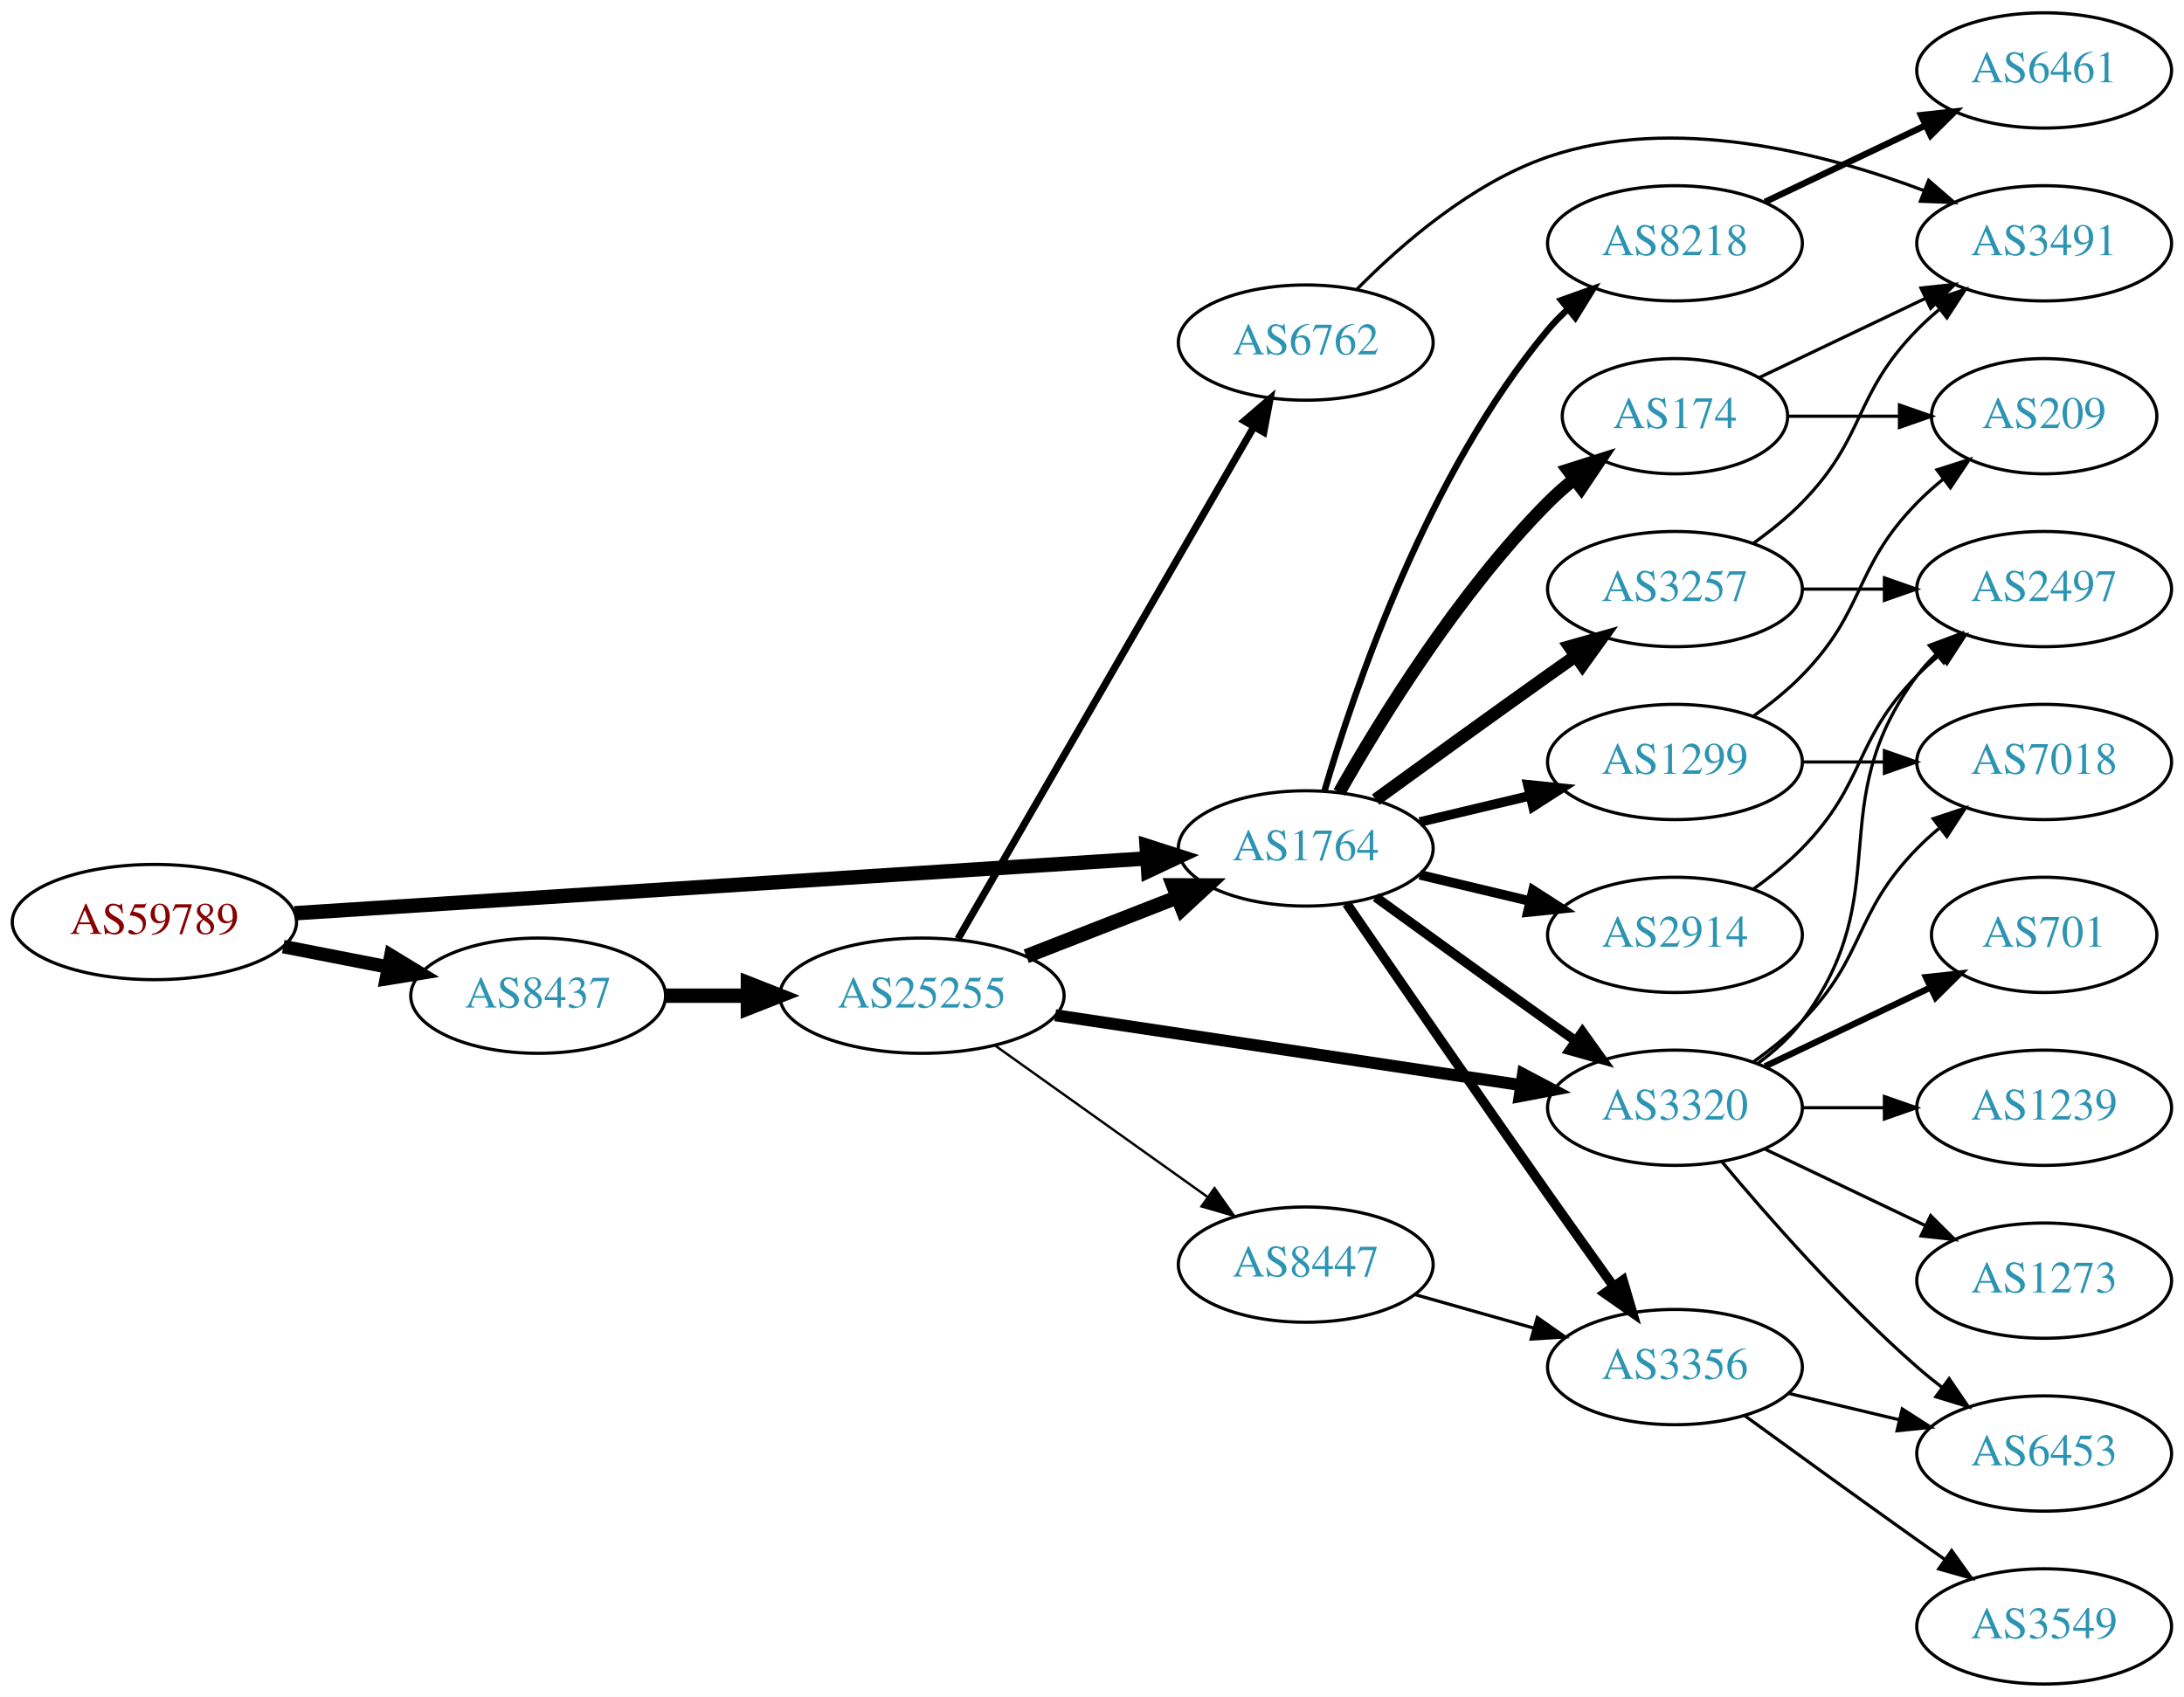
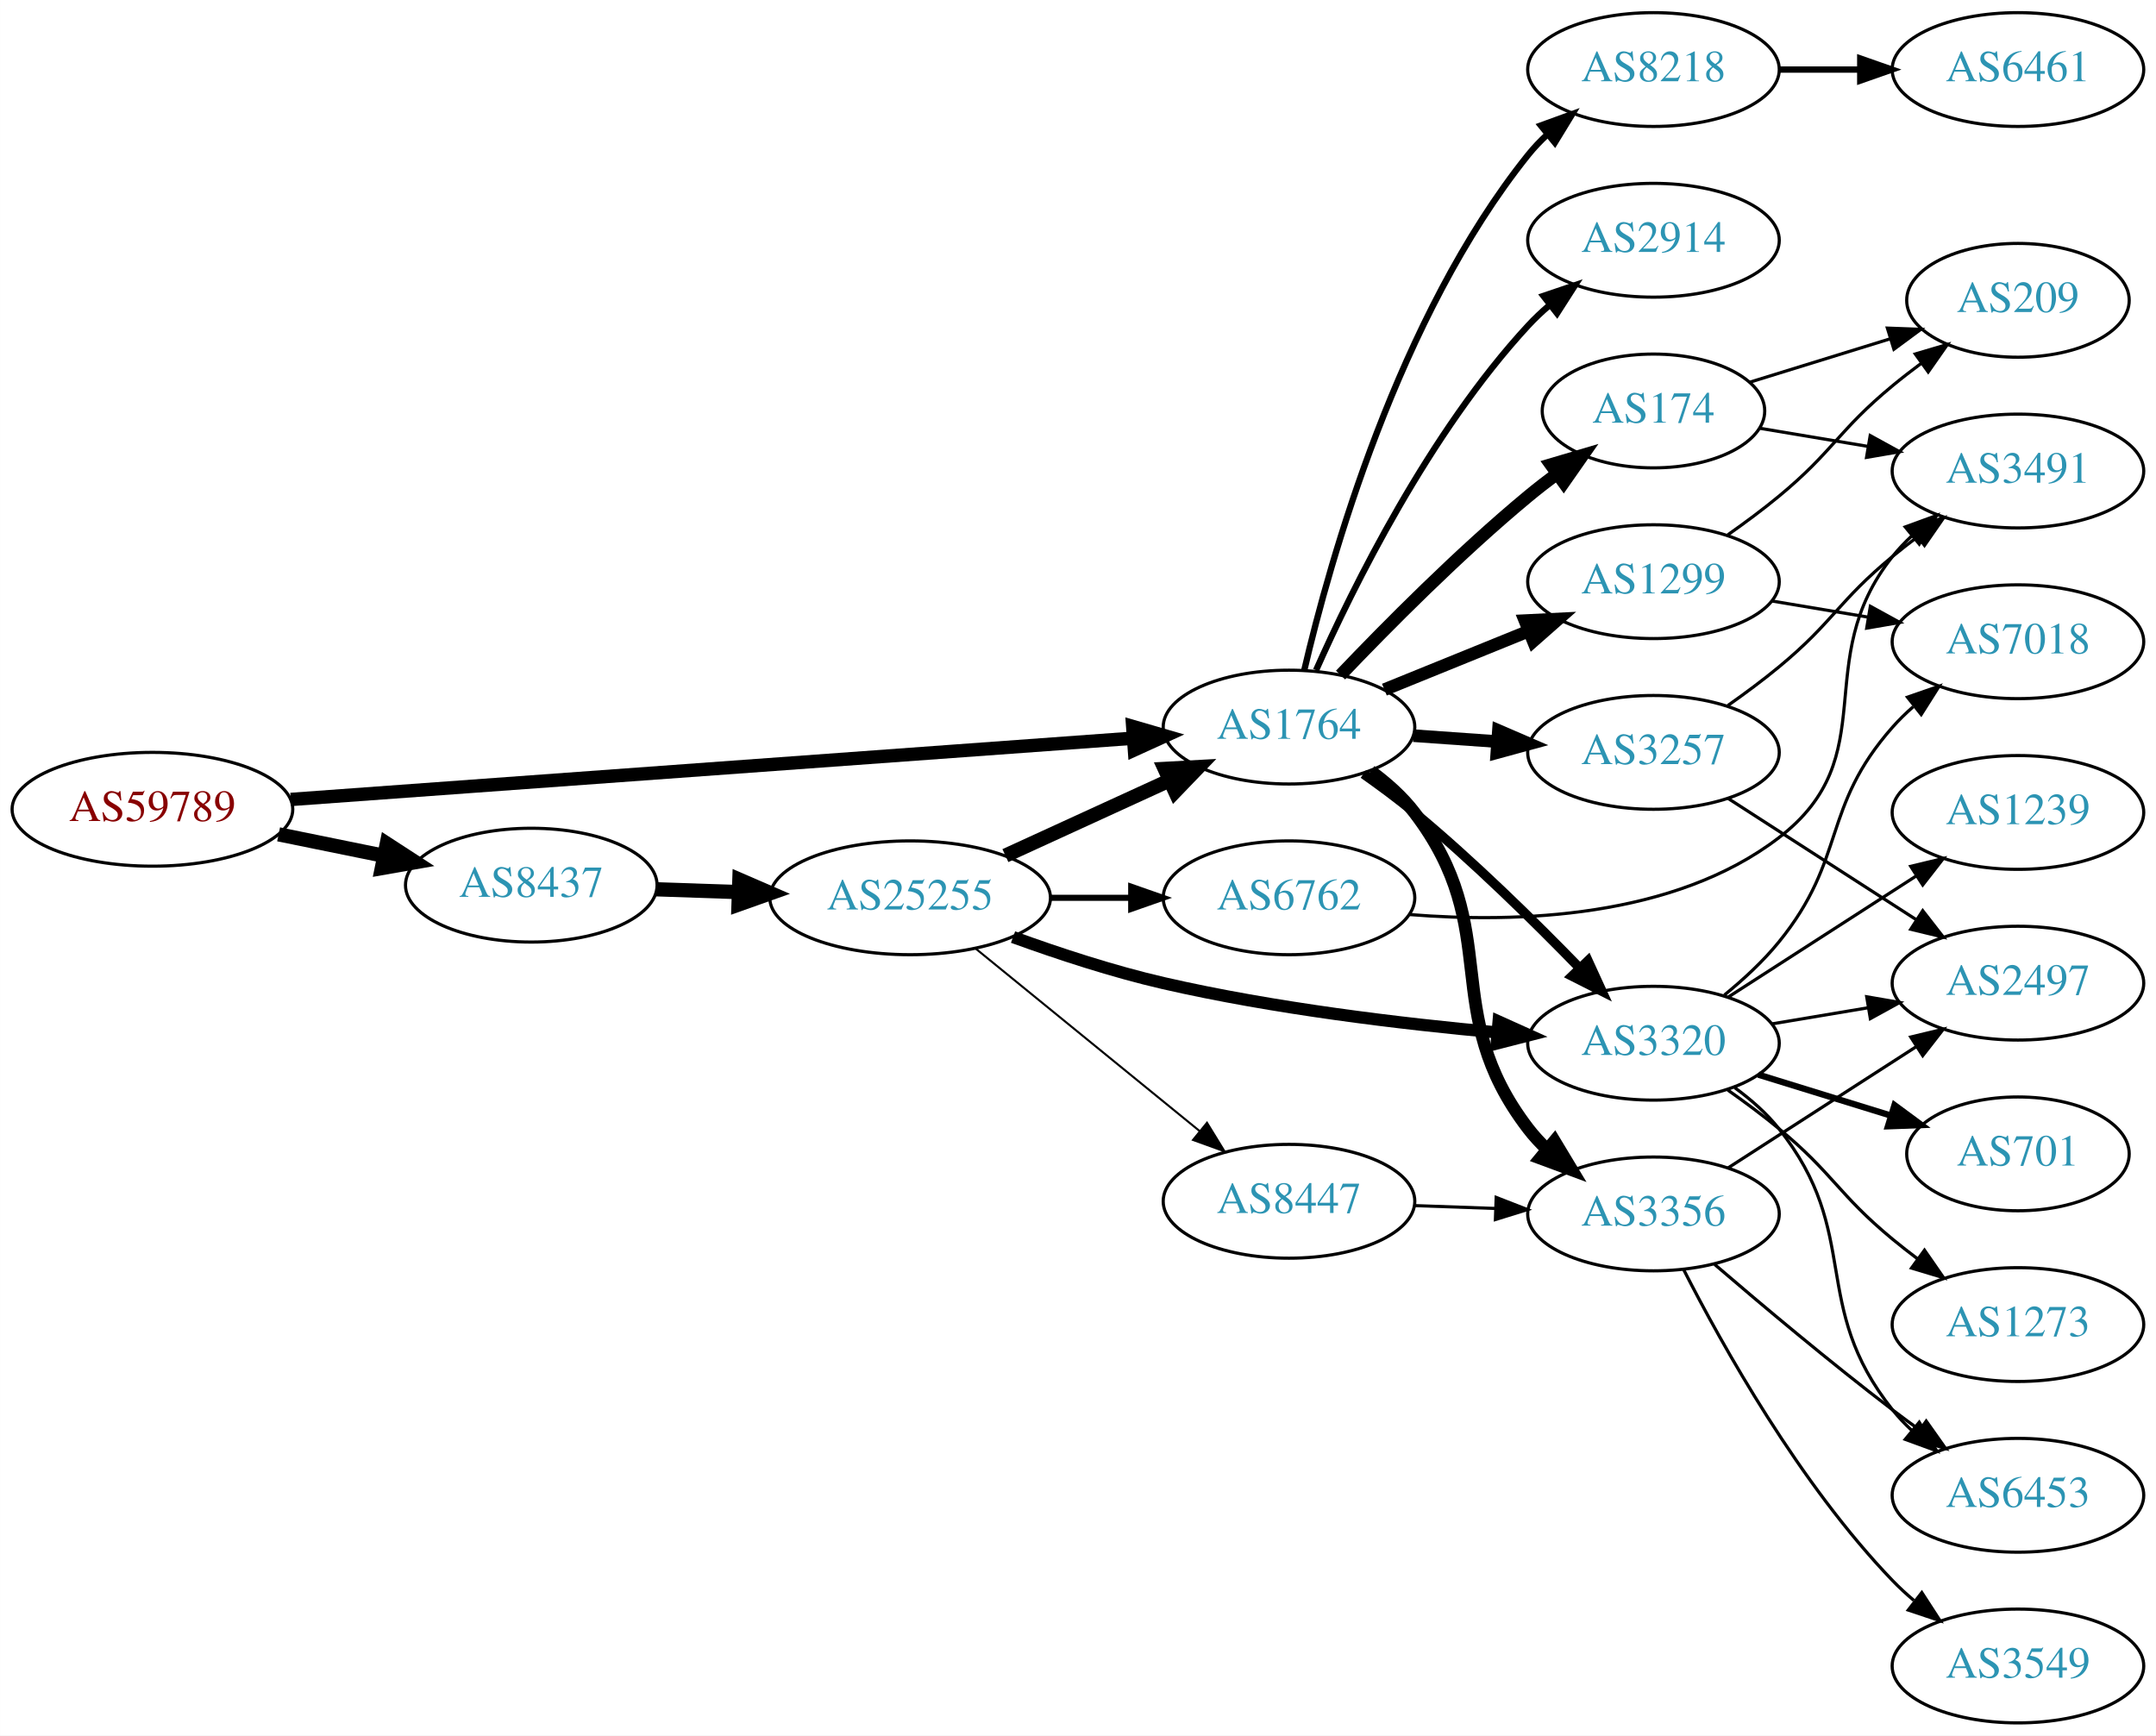
- <svg xmlns="http://www.w3.org/2000/svg" xmlns:xlink="http://www.w3.org/1999/xlink" width="682pt" height="530pt" viewBox="0.00 0.00 681.96 530.00">
-   <g id="graph0" class="graph" transform="scale(1 1) rotate(0) translate(4 526)">
-     <polygon fill="white" stroke="none" points="-4,4 -4,-526 677.956,-526 677.956,4 -4,4" />
+ <svg xmlns="http://www.w3.org/2000/svg" xmlns:xlink="http://www.w3.org/1999/xlink" width="682pt" height="549pt" viewBox="0.00 0.00 681.96 549.00">
+   <g id="graph0" class="graph" transform="scale(1 1) rotate(0) translate(4 545)">
+     <polygon fill="white" stroke="none" points="-4,4 -4,-545 677.956,-545 677.956,4 -4,4" />
    <g id="node1" class="node">
      <g id="a_node1">
        <a xlink:href="/asn/59789" xlink:title="AS59789 ~ atcismogmbh [AT]">
-           <ellipse fill="#ffffff" stroke="black" cx="44.196" cy="-238" rx="44.393" ry="18" />
-           <text text-anchor="middle" x="44.196" y="-234.3" font-family="Times,serif" font-size="14.00" fill="#880000">AS59789</text>
+           <ellipse fill="#ffffff" stroke="black" cx="44.196" cy="-289" rx="44.393" ry="18" />
+           <text text-anchor="middle" x="44.196" y="-285.3" font-family="Times,serif" font-size="14.00" fill="#880000">AS59789</text>
        </a>
      </g>
    </g>
    <g id="node2" class="node">
      <g id="a_node2">
        <a xlink:href="/asn/1764" xlink:title="AS1764 ~ NEXTLAYER-AS [AT]">
-           <ellipse fill="#ffffff" stroke="black" cx="403.724" cy="-261" rx="39.794" ry="18" />
-           <text text-anchor="middle" x="403.724" y="-257.3" font-family="Times,serif" font-size="14.00" fill="#2c94b3">AS1764</text>
+           <ellipse fill="#ffffff" stroke="black" cx="403.724" cy="-315" rx="39.794" ry="18" />
+           <text text-anchor="middle" x="403.724" y="-311.3" font-family="Times,serif" font-size="14.00" fill="#2c94b3">AS1764</text>
        </a>
      </g>
    </g>
    <g id="edge1" class="edge">
-       <path fill="none" stroke="black" stroke-width="4.5" d="M87.967,-240.751C154.785,-245.05 283.55,-253.333 353.904,-257.859" />
-       <polygon fill="black" stroke="black" stroke-width="4.5" points="354.029,-261.813 364.261,-258.526 354.535,-253.954 354.029,-261.813" />
+       <path fill="none" stroke="black" stroke-width="4.235" d="M87.967,-292.11C154.873,-296.976 283.889,-306.358 354.182,-311.47" />
+       <polygon fill="black" stroke="black" stroke-width="4.235" points="354.285,-315.193 364.527,-312.222 354.822,-307.801 354.285,-315.193" />
    </g>
    <g id="node3" class="node">
      <g id="a_node3">
        <a xlink:href="/asn/8437" xlink:title="AS8437 ~ Hutchison Drei Austria GmbH [AT]">
-           <ellipse fill="#ffffff" stroke="black" cx="164.039" cy="-215" rx="39.794" ry="18" />
-           <text text-anchor="middle" x="164.039" y="-211.3" font-family="Times,serif" font-size="14.00" fill="#2c94b3">AS8437</text>
+           <ellipse fill="#ffffff" stroke="black" cx="164.039" cy="-265" rx="39.794" ry="18" />
+           <text text-anchor="middle" x="164.039" y="-261.3" font-family="Times,serif" font-size="14.00" fill="#2c94b3">AS8437</text>
        </a>
      </g>
    </g>
    <g id="edge2" class="edge">
-       <path fill="none" stroke="black" stroke-width="4.219" d="M84.436,-230.341C94.888,-228.301 106.274,-226.079 117.052,-223.975" />
-       <polygon fill="black" stroke="black" stroke-width="4.219" points="118.042,-227.543 127.149,-222.005 116.627,-220.297 118.042,-227.543" />
+       <path fill="none" stroke="black" stroke-width="4.5" d="M84.109,-281.075C94.785,-278.901 106.456,-276.524 117.47,-274.281" />
+       <polygon fill="black" stroke="black" stroke-width="4.5" points="118.339,-278.122 127.352,-272.268 116.768,-270.405 118.339,-278.122" />
    </g>
    <g id="node4" class="node">
      <g id="a_node4">
        <a xlink:href="/asn/8218" xlink:title="AS8218 ~ legacy Neotelecoms [FR]">
-           <ellipse fill="#ffffff" stroke="black" cx="519.017" cy="-450" rx="39.794" ry="18" />
-           <text text-anchor="middle" x="519.017" y="-446.3" font-family="Times,serif" font-size="14.00" fill="#2c94b3">AS8218</text>
+           <ellipse fill="#ffffff" stroke="black" cx="519.017" cy="-523" rx="39.794" ry="18" />
+           <text text-anchor="middle" x="519.017" y="-519.3" font-family="Times,serif" font-size="14.00" fill="#2c94b3">AS8218</text>
        </a>
      </g>
    </g>
    <g id="edge3" class="edge">
-       <path fill="none" stroke="black" stroke-width="2" d="M409.598,-279.002C418.912,-310.844 441.728,-377.981 479.37,-423 481.241,-425.237 483.339,-427.374 485.565,-429.396" />
-       <polygon fill="black" stroke="black" stroke-width="2" points="483.509,-432.234 493.484,-435.804 487.912,-426.793 483.509,-432.234" />
+       <path fill="none" stroke="black" stroke-width="2" d="M408.54,-332.923C416.627,-367.539 438.214,-444.695 479.37,-496 481.195,-498.274 483.26,-500.439 485.463,-502.479" />
+       <polygon fill="black" stroke="black" stroke-width="2" points="483.383,-505.299 493.339,-508.922 487.815,-499.882 483.383,-505.299" />
    </g>
    <g id="node5" class="node">
      <g id="a_node5">
-         <a xlink:href="/asn/174" xlink:title="AS174 ~ Cogent Communications [US]">
-           <ellipse fill="#ffffff" stroke="black" cx="519.017" cy="-396" rx="35.194" ry="18" />
-           <text text-anchor="middle" x="519.017" y="-392.3" font-family="Times,serif" font-size="14.00" fill="#2c94b3">AS174</text>
+         <a xlink:href="/asn/1299" xlink:title="AS1299 ~ Telia Carrier [EU]">
+           <ellipse fill="#ffffff" stroke="black" cx="519.017" cy="-361" rx="39.794" ry="18" />
+           <text text-anchor="middle" x="519.017" y="-357.3" font-family="Times,serif" font-size="14.00" fill="#2c94b3">AS1299</text>
        </a>
      </g>
    </g>
    <g id="edge4" class="edge">
-       <path fill="none" stroke="black" stroke-width="4" d="M414.184,-278.49C426.965,-301.096 451.398,-340.886 479.37,-369 481.871,-371.513 484.631,-373.949 487.492,-376.261" />
-       <polygon fill="black" stroke="black" stroke-width="4" points="485.591,-379.21 495.689,-382.413 489.793,-373.611 485.591,-379.21" />
+       <path fill="none" stroke="black" stroke-width="4" d="M433.9,-326.846C447.775,-332.48 464.552,-339.292 479.461,-345.346" />
+       <polygon fill="black" stroke="black" stroke-width="4" points="478.358,-348.675 488.94,-349.194 480.991,-342.189 478.358,-348.675" />
    </g>
    <g id="node6" class="node">
      <g id="a_node6">
-         <a xlink:href="/asn/3320" xlink:title="AS3320 ~ DTAG [DE]">
-           <ellipse fill="#ffffff" stroke="black" cx="519.017" cy="-180" rx="39.794" ry="18" />
-           <text text-anchor="middle" x="519.017" y="-176.3" font-family="Times,serif" font-size="14.00" fill="#2c94b3">AS3320</text>
+         <a xlink:href="/asn/174" xlink:title="AS174 ~ Cogent Communications [US]">
+           <ellipse fill="#ffffff" stroke="black" cx="519.017" cy="-415" rx="35.194" ry="18" />
+           <text text-anchor="middle" x="519.017" y="-411.3" font-family="Times,serif" font-size="14.00" fill="#2c94b3">AS174</text>
        </a>
      </g>
    </g>
    <g id="edge5" class="edge">
-       <path fill="none" stroke="black" stroke-width="3" d="M425.572,-245.778C440.506,-234.909 461.12,-219.975 479.37,-207 482.191,-204.995 485.134,-202.915 488.082,-200.841" />
-       <polygon fill="black" stroke="black" stroke-width="3" points="490.128,-203.681 496.306,-195.074 486.109,-197.95 490.128,-203.681" />
+       <path fill="none" stroke="black" stroke-width="4" d="M420.029,-331.455C434.642,-346.796 457.598,-369.956 479.37,-388 482.249,-390.386 485.332,-392.78 488.453,-395.104" />
+       <polygon fill="black" stroke="black" stroke-width="4" points="486.533,-398.035 496.694,-401.036 490.622,-392.353 486.533,-398.035" />
    </g>
    <g id="node7" class="node">
      <g id="a_node7">
-         <a xlink:href="/asn/3257" xlink:title="AS3257 ~ GTT [DE]">
-           <ellipse fill="#ffffff" stroke="black" cx="519.017" cy="-342" rx="39.794" ry="18" />
-           <text text-anchor="middle" x="519.017" y="-338.3" font-family="Times,serif" font-size="14.00" fill="#2c94b3">AS3257</text>
+         <a xlink:href="/asn/3320" xlink:title="AS3320 ~ DTAG [DE]">
+           <ellipse fill="#ffffff" stroke="black" cx="519.017" cy="-215" rx="39.794" ry="18" />
+           <text text-anchor="middle" x="519.017" y="-211.3" font-family="Times,serif" font-size="14.00" fill="#2c94b3">AS3320</text>
        </a>
      </g>
    </g>
    <g id="edge6" class="edge">
-       <path fill="none" stroke="black" stroke-width="4" d="M425.572,-276.222C440.506,-287.091 461.12,-302.025 479.37,-315 482.191,-317.005 485.134,-319.085 488.082,-321.159" />
-       <polygon fill="black" stroke="black" stroke-width="4" points="486.109,-324.05 496.306,-326.926 490.128,-318.319 486.109,-324.05" />
+       <path fill="none" stroke="black" stroke-width="3" d="M427.258,-300.187C432.664,-296.382 438.329,-292.178 443.37,-288 461.911,-272.635 481.31,-253.559 495.684,-238.761" />
+       <polygon fill="black" stroke="black" stroke-width="3" points="498.301,-241.088 502.711,-231.455 493.256,-236.236 498.301,-241.088" />
    </g>
    <g id="node8" class="node">
      <g id="a_node8">
-         <a xlink:href="/asn/3356" xlink:title="AS3356 ~ Level 3 Parent, LLC [US]">
-           <ellipse fill="#ffffff" stroke="black" cx="519.017" cy="-99" rx="39.794" ry="18" />
-           <text text-anchor="middle" x="519.017" y="-95.3" font-family="Times,serif" font-size="14.00" fill="#2c94b3">AS3356</text>
+         <a xlink:href="/asn/3257" xlink:title="AS3257 ~ GTT [DE]">
+           <ellipse fill="#ffffff" stroke="black" cx="519.017" cy="-307" rx="39.794" ry="18" />
+           <text text-anchor="middle" x="519.017" y="-303.3" font-family="Times,serif" font-size="14.00" fill="#2c94b3">AS3257</text>
        </a>
      </g>
    </g>
    <g id="edge7" class="edge">
-       <path fill="none" stroke="black" stroke-width="3" d="M416.531,-243.731C431.174,-222.358 456.948,-184.88 479.37,-153 486.005,-143.567 493.355,-133.261 499.849,-124.205" />
-       <polygon fill="black" stroke="black" stroke-width="3" points="502.77,-126.138 505.761,-115.974 497.084,-122.054 502.77,-126.138" />
+       <path fill="none" stroke="black" stroke-width="4" d="M443.08,-312.292C451.569,-311.692 460.673,-311.049 469.507,-310.425" />
+       <polygon fill="black" stroke="black" stroke-width="4" points="469.972,-313.901 479.7,-309.706 469.479,-306.919 469.972,-313.901" />
    </g>
    <g id="node9" class="node">
      <g id="a_node9">
-         <a xlink:href="/asn/2914" xlink:title="AS2914 ~ NTT America, Inc. [US]">
-           <ellipse fill="#ffffff" stroke="black" cx="519.017" cy="-234" rx="39.794" ry="18" />
-           <text text-anchor="middle" x="519.017" y="-230.3" font-family="Times,serif" font-size="14.00" fill="#2c94b3">AS2914</text>
+         <a xlink:href="/asn/3356" xlink:title="AS3356 ~ Level 3 Parent, LLC [US]">
+           <ellipse fill="#ffffff" stroke="black" cx="519.017" cy="-161" rx="39.794" ry="18" />
+           <text text-anchor="middle" x="519.017" y="-157.3" font-family="Times,serif" font-size="14.00" fill="#2c94b3">AS3356</text>
        </a>
      </g>
    </g>
    <g id="edge8" class="edge">
-       <path fill="none" stroke="black" stroke-width="3" d="M439.331,-252.752C450.202,-250.162 462.357,-247.265 473.799,-244.538" />
-       <polygon fill="black" stroke="black" stroke-width="3" points="474.705,-247.92 483.621,-242.197 473.082,-241.111 474.705,-247.92" />
+       <path fill="none" stroke="black" stroke-width="4" d="M429.567,-301.052C434.648,-297.326 439.59,-292.94 443.37,-288 472.08,-250.489 450.66,-225.511 479.37,-188 481.142,-185.685 483.17,-183.491 485.347,-181.429" />
+       <polygon fill="black" stroke="black" stroke-width="4" points="487.704,-184.022 493.173,-174.948 483.239,-178.63 487.704,-184.022" />
    </g>
    <g id="node10" class="node">
      <g id="a_node10">
-         <a xlink:href="/asn/1299" xlink:title="AS1299 ~ Telia Carrier [EU]">
-           <ellipse fill="#ffffff" stroke="black" cx="519.017" cy="-288" rx="39.794" ry="18" />
-           <text text-anchor="middle" x="519.017" y="-284.3" font-family="Times,serif" font-size="14.00" fill="#2c94b3">AS1299</text>
+         <a xlink:href="/asn/2914" xlink:title="AS2914 ~ NTT America, Inc. [US]">
+           <ellipse fill="#ffffff" stroke="black" cx="519.017" cy="-469" rx="39.794" ry="18" />
+           <text text-anchor="middle" x="519.017" y="-465.3" font-family="Times,serif" font-size="14.00" fill="#2c94b3">AS2914</text>
        </a>
      </g>
    </g>
    <g id="edge9" class="edge">
-       <path fill="none" stroke="black" stroke-width="3" d="M439.331,-269.248C450.202,-271.838 462.357,-274.735 473.799,-277.462" />
-       <polygon fill="black" stroke="black" stroke-width="3" points="473.082,-280.889 483.621,-279.803 474.705,-274.08 473.082,-280.889" />
+       <path fill="none" stroke="black" stroke-width="2" d="M412.292,-332.996C423.911,-359.143 448.12,-408.197 479.37,-442 481.402,-444.197 483.641,-446.318 485.988,-448.339" />
+       <polygon fill="black" stroke="black" stroke-width="2" points="484.201,-451.384 494.233,-454.791 488.515,-445.872 484.201,-451.384" />
    </g>
    <g id="node21" class="node">
      <g id="a_node21">
        <a xlink:href="/asn/25255" xlink:title="AS25255 ~ ==&gt; TELE2 AUSTRIA &lt;== [AT]">
-           <ellipse fill="#ffffff" stroke="black" cx="283.881" cy="-215" rx="44.393" ry="18" />
-           <text text-anchor="middle" x="283.881" y="-211.3" font-family="Times,serif" font-size="14.00" fill="#2c94b3">AS25255</text>
+           <ellipse fill="#ffffff" stroke="black" cx="283.881" cy="-261" rx="44.393" ry="18" />
+           <text text-anchor="middle" x="283.881" y="-257.3" font-family="Times,serif" font-size="14.00" fill="#2c94b3">AS25255</text>
        </a>
      </g>
    </g>
    <g id="edge26" class="edge">
-       <path fill="none" stroke="black" stroke-width="4.5" d="M203.951,-215C212.054,-215 220.729,-215 229.255,-215" />
-       <polygon fill="black" stroke="black" stroke-width="4.5" points="229.533,-218.938 239.533,-215 229.533,-211.063 229.533,-218.938" />
+       <path fill="none" stroke="black" stroke-width="4.5" d="M203.625,-263.69C211.923,-263.409 220.835,-263.106 229.58,-262.809" />
+       <polygon fill="black" stroke="black" stroke-width="4.5" points="229.862,-266.74 239.722,-262.465 229.594,-258.869 229.862,-266.74" />
    </g>
    <g id="node11" class="node">
      <g id="a_node11">
        <a xlink:href="/asn/6461" xlink:title="AS6461 ~ Zayo Bandwidth [US]">
-           <ellipse fill="#ffffff" stroke="black" cx="634.31" cy="-504" rx="39.794" ry="18" />
-           <text text-anchor="middle" x="634.31" y="-500.3" font-family="Times,serif" font-size="14.00" fill="#2c94b3">AS6461</text>
+           <ellipse fill="#ffffff" stroke="black" cx="634.31" cy="-523" rx="39.794" ry="18" />
+           <text text-anchor="middle" x="634.31" y="-519.3" font-family="Times,serif" font-size="14.00" fill="#2c94b3">AS6461</text>
        </a>
      </g>
    </g>
    <g id="edge10" class="edge">
-       <path fill="none" stroke="black" stroke-width="2" d="M547.153,-462.934C562.147,-470.081 580.968,-479.052 597.191,-486.785" />
-       <polygon fill="black" stroke="black" stroke-width="2" points="595.862,-490.028 606.395,-491.171 598.874,-483.709 595.862,-490.028" />
+       <path fill="none" stroke="black" stroke-width="2" d="M558.689,-523C566.892,-523 575.656,-523 584.188,-523" />
+       <polygon fill="black" stroke="black" stroke-width="2" points="584.427,-526.5 594.427,-523 584.427,-519.5 584.427,-526.5" />
+     </g>
+     <g id="node12" class="node">
+       <g id="a_node12">
+         <a xlink:href="/asn/7018" xlink:title="AS7018 ~ AT&amp;T Services, Inc. [US]">
+           <ellipse fill="#ffffff" stroke="black" cx="634.31" cy="-342" rx="39.794" ry="18" />
+           <text text-anchor="middle" x="634.31" y="-338.3" font-family="Times,serif" font-size="14.00" fill="#2c94b3">AS7018</text>
+         </a>
+       </g>
+     </g>
+     <g id="edge11" class="edge">
+       <path fill="none" stroke="black" d="M556.487,-354.884C566.19,-353.256 576.801,-351.477 586.956,-349.774" />
+       <polygon fill="black" stroke="black" points="587.624,-353.211 596.908,-348.105 586.467,-346.307 587.624,-353.211" />
    </g>
    <g id="node13" class="node">
      <g id="a_node13">
+         <a xlink:href="/asn/209" xlink:title="AS209 ~ CenturyLink Communications, LLC [US]">
+           <ellipse fill="#ffffff" stroke="black" cx="634.31" cy="-450" rx="35.194" ry="18" />
+           <text text-anchor="middle" x="634.31" y="-446.3" font-family="Times,serif" font-size="14.00" fill="#2c94b3">AS209</text>
+         </a>
+       </g>
+     </g>
+     <g id="edge12" class="edge">
+       <path fill="none" stroke="black" d="M542.542,-375.824C547.949,-379.629 553.616,-383.829 558.663,-388 575.866,-402.214 577.461,-408.786 594.663,-423 597.546,-425.382 600.63,-427.774 603.753,-430.096" />
+       <polygon fill="black" stroke="black" points="601.834,-433.027 611.996,-436.025 605.922,-427.344 601.834,-433.027" />
+     </g>
+     <g id="edge14" class="edge">
+       <path fill="none" stroke="black" d="M549.487,-424.104C563.018,-428.285 579.259,-433.302 593.828,-437.803" />
+       <polygon fill="black" stroke="black" points="593.005,-441.212 603.593,-440.82 595.072,-434.524 593.005,-441.212" />
+     </g>
+     <g id="node14" class="node">
+       <g id="a_node14">
        <a xlink:href="/asn/3491" xlink:title="AS3491 ~ PCCW Global, Inc. [US]">
-           <ellipse fill="#ffffff" stroke="black" cx="634.31" cy="-450" rx="39.794" ry="18" />
-           <text text-anchor="middle" x="634.31" y="-446.3" font-family="Times,serif" font-size="14.00" fill="#2c94b3">AS3491</text>
-         </a>
-       </g>
-     </g>
-     <g id="edge17" class="edge">
-       <path fill="none" stroke="black" d="M545.442,-408.119C560.745,-415.413 580.468,-424.814 597.35,-432.86" />
-       <polygon fill="black" stroke="black" points="595.857,-436.026 606.39,-437.169 598.869,-429.707 595.857,-436.026" />
+           <ellipse fill="#ffffff" stroke="black" cx="634.31" cy="-396" rx="39.794" ry="18" />
+           <text text-anchor="middle" x="634.31" y="-392.3" font-family="Times,serif" font-size="14.00" fill="#2c94b3">AS3491</text>
+         </a>
+       </g>
+     </g>
+     <g id="edge13" class="edge">
+       <path fill="none" stroke="black" d="M552.482,-409.555C563.203,-407.757 575.347,-405.721 586.903,-403.783" />
+       <polygon fill="black" stroke="black" points="587.573,-407.219 596.857,-402.113 586.415,-400.316 587.573,-407.219" />
+     </g>
+     <g id="edge18" class="edge">
+       <path fill="none" stroke="black" d="M541.45,-230.245C547.469,-235.159 553.715,-240.919 558.663,-247 580.247,-273.524 572.014,-289.38 594.663,-315 596.645,-317.242 598.85,-319.394 601.172,-321.437" />
+       <polygon fill="black" stroke="black" points="599.36,-324.466 609.373,-327.929 603.705,-318.978 599.36,-324.466" />
+     </g>
+     <g id="node15" class="node">
+       <g id="a_node15">
+         <a xlink:href="/asn/1239" xlink:title="AS1239 ~ Sprint [US]">
+           <ellipse fill="#ffffff" stroke="black" cx="634.31" cy="-288" rx="39.794" ry="18" />
+           <text text-anchor="middle" x="634.31" y="-284.3" font-family="Times,serif" font-size="14.00" fill="#2c94b3">AS1239</text>
+         </a>
+       </g>
+     </g>
+     <g id="edge15" class="edge">
+       <path fill="none" stroke="black" d="M542.671,-229.597C559.729,-240.589 583.313,-255.785 602.148,-267.921" />
+       <polygon fill="black" stroke="black" points="600.393,-270.954 610.695,-273.428 604.184,-265.069 600.393,-270.954" />
+     </g>
+     <g id="node16" class="node">
+       <g id="a_node16">
+         <a xlink:href="/asn/701" xlink:title="AS701 ~ UUNET [US]">
+           <ellipse fill="#ffffff" stroke="black" cx="634.31" cy="-180" rx="35.194" ry="18" />
+           <text text-anchor="middle" x="634.31" y="-176.3" font-family="Times,serif" font-size="14.00" fill="#2c94b3">AS701</text>
+         </a>
+       </g>
+     </g>
+     <g id="edge16" class="edge">
+       <path fill="none" stroke="black" stroke-width="2" d="M552.179,-205.064C565.234,-201.031 580.438,-196.334 594.132,-192.103" />
+       <polygon fill="black" stroke="black" stroke-width="2" points="595.262,-195.417 603.784,-189.122 593.196,-188.729 595.262,-195.417" />
    </g>
    <g id="node17" class="node">
      <g id="a_node17">
-         <a xlink:href="/asn/209" xlink:title="AS209 ~ CenturyLink Communications, LLC [US]">
-           <ellipse fill="#ffffff" stroke="black" cx="634.31" cy="-396" rx="35.194" ry="18" />
-           <text text-anchor="middle" x="634.31" y="-392.3" font-family="Times,serif" font-size="14.00" fill="#2c94b3">AS209</text>
-         </a>
-       </g>
-     </g>
-     <g id="edge18" class="edge">
-       <path fill="none" stroke="black" d="M554.316,-396C565.186,-396 577.364,-396 588.841,-396" />
-       <polygon fill="black" stroke="black" points="589.127,-399.5 599.127,-396 589.127,-392.5 589.127,-399.5" />
-     </g>
-     <g id="node12" class="node">
-       <g id="a_node12">
+         <a xlink:href="/asn/1273" xlink:title="AS1273 ~ Vodafone Group PLC [EU]">
+           <ellipse fill="#ffffff" stroke="black" cx="634.31" cy="-126" rx="39.794" ry="18" />
+           <text text-anchor="middle" x="634.31" y="-122.3" font-family="Times,serif" font-size="14.00" fill="#2c94b3">AS1273</text>
+         </a>
+       </g>
+     </g>
+     <g id="edge17" class="edge">
+       <path fill="none" stroke="black" d="M542.542,-200.176C547.949,-196.371 553.616,-192.171 558.663,-188 575.866,-173.786 577.461,-167.214 594.663,-153 597.187,-150.915 599.866,-148.822 602.589,-146.775" />
+       <polygon fill="black" stroke="black" points="604.749,-149.532 610.784,-140.824 600.636,-143.868 604.749,-149.532" />
+     </g>
+     <g id="node18" class="node">
+       <g id="a_node18">
        <a xlink:href="/asn/2497" xlink:title="AS2497 ~ Internet Initiative Japan Inc. [JP]">
-           <ellipse fill="#ffffff" stroke="black" cx="634.31" cy="-342" rx="39.794" ry="18" />
-           <text text-anchor="middle" x="634.31" y="-338.3" font-family="Times,serif" font-size="14.00" fill="#2c94b3">AS2497</text>
-         </a>
-       </g>
-     </g>
-     <g id="edge22" class="edge">
-       <path fill="none" stroke="black" d="M544.948,-193.882C550.024,-197.611 554.942,-202.016 558.663,-207 588.935,-247.542 564.392,-274.458 594.663,-315 596.408,-317.336 598.415,-319.545 600.578,-321.617" />
-       <polygon fill="black" stroke="black" points="598.456,-324.405 608.379,-328.118 602.938,-319.027 598.456,-324.405" />
-     </g>
-     <g id="node14" class="node">
-       <g id="a_node14">
+           <ellipse fill="#ffffff" stroke="black" cx="634.31" cy="-234" rx="39.794" ry="18" />
+           <text text-anchor="middle" x="634.31" y="-230.3" font-family="Times,serif" font-size="14.00" fill="#2c94b3">AS2497</text>
+         </a>
+       </g>
+     </g>
+     <g id="edge19" class="edge">
+       <path fill="none" stroke="black" d="M556.487,-221.116C566.19,-222.744 576.801,-224.523 586.956,-226.226" />
+       <polygon fill="black" stroke="black" points="586.467,-229.693 596.908,-227.895 587.624,-222.789 586.467,-229.693" />
+     </g>
+     <g id="node19" class="node">
+       <g id="a_node19">
        <a xlink:href="/asn/6453" xlink:title="AS6453 ~ TATA COMMUNICATIONS (AMERICA) INC [US]">
          <ellipse fill="#ffffff" stroke="black" cx="634.31" cy="-72" rx="39.794" ry="18" />
          <text text-anchor="middle" x="634.31" y="-68.3" font-family="Times,serif" font-size="14.00" fill="#2c94b3">AS6453</text>
        </a>
      </g>
    </g>
+     <g id="edge20" class="edge">
+       <path fill="none" stroke="black" d="M544.719,-200.942C549.807,-197.221 554.787,-192.865 558.663,-188 585.25,-154.626 568.077,-132.374 594.663,-99 596.48,-96.719 598.54,-94.551 600.739,-92.507" />
+       <polygon fill="black" stroke="black" points="603.092,-95.104 608.608,-86.058 598.655,-89.69 603.092,-95.104" />
+     </g>
+     <g id="edge22" class="edge">
+       <path fill="none" stroke="black" d="M542.542,-321.824C547.949,-325.629 553.616,-329.829 558.663,-334 575.866,-348.214 577.461,-354.786 594.663,-369 597.187,-371.085 599.866,-373.178 602.589,-375.225" />
+       <polygon fill="black" stroke="black" points="600.636,-378.132 610.784,-381.176 604.749,-372.468 600.636,-378.132" />
+     </g>
+     <g id="edge21" class="edge">
+       <path fill="none" stroke="black" d="M542.671,-292.403C559.729,-281.411 583.313,-266.215 602.148,-254.079" />
+       <polygon fill="black" stroke="black" points="604.184,-256.931 610.695,-248.572 600.393,-251.046 604.184,-256.931" />
+     </g>
    <g id="edge23" class="edge">
-       <path fill="none" stroke="black" d="M533.647,-163.183C547.929,-146.071 571.476,-119.255 594.663,-99 597.129,-96.846 599.767,-94.706 602.465,-92.628" />
-       <polygon fill="black" stroke="black" points="604.638,-95.375 610.619,-86.63 600.49,-89.736 604.638,-95.375" />
-     </g>
-     <g id="node16" class="node">
-       <g id="a_node16">
-         <a xlink:href="/asn/7018" xlink:title="AS7018 ~ AT&amp;T Services, Inc. [US]">
-           <ellipse fill="#ffffff" stroke="black" cx="634.31" cy="-288" rx="39.794" ry="18" />
-           <text text-anchor="middle" x="634.31" y="-284.3" font-family="Times,serif" font-size="14.00" fill="#2c94b3">AS7018</text>
-         </a>
-       </g>
-     </g>
-     <g id="edge21" class="edge">
-       <path fill="none" stroke="black" d="M543.611,-194.389C548.867,-198.148 554.198,-202.437 558.663,-207 578.836,-227.617 574.491,-240.383 594.663,-261 596.756,-263.139 599.039,-265.218 601.416,-267.21" />
-       <polygon fill="black" stroke="black" points="599.66,-270.275 609.716,-273.611 603.934,-264.732 599.66,-270.275" />
-     </g>
-     <g id="node18" class="node">
-       <g id="a_node18">
-         <a xlink:href="/asn/701" xlink:title="AS701 ~ UUNET [US]">
-           <ellipse fill="#ffffff" stroke="black" cx="634.31" cy="-234" rx="35.194" ry="18" />
-           <text text-anchor="middle" x="634.31" y="-230.3" font-family="Times,serif" font-size="14.00" fill="#2c94b3">AS701</text>
-         </a>
-       </g>
-     </g>
-     <g id="edge19" class="edge">
-       <path fill="none" stroke="black" stroke-width="2" d="M547.153,-192.934C562.585,-200.29 582.07,-209.577 598.606,-217.459" />
-       <polygon fill="black" stroke="black" stroke-width="2" points="597.414,-220.768 607.947,-221.911 600.426,-214.449 597.414,-220.768" />
-     </g>
-     <g id="node19" class="node">
-       <g id="a_node19">
-         <a xlink:href="/asn/1239" xlink:title="AS1239 ~ Sprint [US]">
-           <ellipse fill="#ffffff" stroke="black" cx="634.31" cy="-180" rx="39.794" ry="18" />
-           <text text-anchor="middle" x="634.31" y="-176.3" font-family="Times,serif" font-size="14.00" fill="#2c94b3">AS1239</text>
-         </a>
-       </g>
-     </g>
-     <g id="edge20" class="edge">
-       <path fill="none" stroke="black" d="M558.689,-180C566.892,-180 575.656,-180 584.188,-180" />
-       <polygon fill="black" stroke="black" points="584.427,-183.5 594.427,-180 584.427,-176.5 584.427,-183.5" />
+       <path fill="none" stroke="black" d="M542.671,-175.597C559.729,-186.589 583.313,-201.785 602.148,-213.921" />
+       <polygon fill="black" stroke="black" points="600.393,-216.954 610.695,-219.428 604.184,-211.069 600.393,-216.954" />
+     </g>
+     <g id="edge25" class="edge">
+       <path fill="none" stroke="black" d="M538.38,-145.018C553.281,-132.23 574.97,-114.016 594.663,-99 597.415,-96.902 600.312,-94.76 603.231,-92.646" />
+       <polygon fill="black" stroke="black" points="605.296,-95.473 611.415,-86.824 601.238,-89.769 605.296,-95.473" />
    </g>
    <g id="node20" class="node">
      <g id="a_node20">
-         <a xlink:href="/asn/1273" xlink:title="AS1273 ~ Vodafone Group PLC [EU]">
-           <ellipse fill="#ffffff" stroke="black" cx="634.31" cy="-126" rx="39.794" ry="18" />
-           <text text-anchor="middle" x="634.31" y="-122.3" font-family="Times,serif" font-size="14.00" fill="#2c94b3">AS1273</text>
-         </a>
-       </g>
-     </g>
-     <g id="edge24" class="edge">
-       <path fill="none" stroke="black" d="M547.153,-167.066C562.147,-159.919 580.968,-150.948 597.191,-143.215" />
-       <polygon fill="black" stroke="black" points="598.874,-146.291 606.395,-138.829 595.862,-139.972 598.874,-146.291" />
-     </g>
-     <g id="edge11" class="edge">
-       <path fill="none" stroke="black" d="M558.689,-342C566.892,-342 575.656,-342 584.188,-342" />
-       <polygon fill="black" stroke="black" points="584.427,-345.5 594.427,-342 584.427,-338.5 584.427,-345.5" />
-     </g>
-     <g id="edge12" class="edge">
-       <path fill="none" stroke="black" d="M543.611,-356.389C548.867,-360.148 554.198,-364.437 558.663,-369 578.836,-389.617 574.491,-402.383 594.663,-423 596.756,-425.139 599.039,-427.218 601.416,-429.21" />
-       <polygon fill="black" stroke="black" points="599.66,-432.275 609.716,-435.611 603.934,-426.732 599.66,-432.275" />
-     </g>
-     <g id="edge13" class="edge">
-       <path fill="none" stroke="black" d="M554.624,-90.752C565.495,-88.162 577.65,-85.265 589.092,-82.538" />
-       <polygon fill="black" stroke="black" points="589.998,-85.92 598.914,-80.197 588.375,-79.111 589.998,-85.92" />
-     </g>
-     <g id="node15" class="node">
-       <g id="a_node15">
        <a xlink:href="/asn/3549" xlink:title="AS3549 ~ Level 3 Parent, LLC [US]">
          <ellipse fill="#ffffff" stroke="black" cx="634.31" cy="-18" rx="39.794" ry="18" />
          <text text-anchor="middle" x="634.31" y="-14.3" font-family="Times,serif" font-size="14.00" fill="#2c94b3">AS3549</text>
        </a>
      </g>
    </g>
-     <g id="edge14" class="edge">
-       <path fill="none" stroke="black" d="M540.865,-83.778C555.799,-72.909 576.413,-57.975 594.663,-45 597.484,-42.995 600.427,-40.915 603.375,-38.841" />
-       <polygon fill="black" stroke="black" points="605.421,-41.681 611.599,-33.074 601.402,-35.95 605.421,-41.681" />
-     </g>
-     <g id="edge25" class="edge">
-       <path fill="none" stroke="black" d="M543.611,-248.389C548.867,-252.148 554.198,-256.437 558.663,-261 578.836,-281.617 574.491,-294.383 594.663,-315 596.756,-317.139 599.039,-319.218 601.416,-321.21" />
-       <polygon fill="black" stroke="black" points="599.66,-324.275 609.716,-327.611 603.934,-318.732 599.66,-324.275" />
-     </g>
-     <g id="edge15" class="edge">
-       <path fill="none" stroke="black" d="M558.689,-288C566.892,-288 575.656,-288 584.188,-288" />
-       <polygon fill="black" stroke="black" points="584.427,-291.5 594.427,-288 584.427,-284.5 584.427,-291.5" />
-     </g>
-     <g id="edge16" class="edge">
-       <path fill="none" stroke="black" d="M543.611,-302.389C548.867,-306.148 554.198,-310.437 558.663,-315 578.836,-335.617 574.491,-348.383 594.663,-369 597.142,-371.534 599.889,-373.983 602.741,-376.304" />
-       <polygon fill="black" stroke="black" points="600.833,-379.248 610.927,-382.468 605.044,-373.657 600.833,-379.248" />
-     </g>
-     <g id="edge29" class="edge">
-       <path fill="none" stroke="black" stroke-width="4.5" d="M316.461,-227.327C330.89,-232.96 348.129,-239.689 363.391,-245.646" />
-       <polygon fill="black" stroke="black" stroke-width="4.5" points="362.337,-249.462 373.085,-249.43 365.201,-242.126 362.337,-249.462" />
+     <g id="edge24" class="edge">
+       <path fill="none" stroke="black" d="M528.556,-143.402C540.835,-119.3 565.265,-75.537 594.663,-45 596.739,-42.844 599.01,-40.753 601.378,-38.753" />
+       <polygon fill="black" stroke="black" points="603.899,-41.227 609.662,-32.337 599.613,-35.693 603.899,-41.227" />
    </g>
    <g id="edge28" class="edge">
-       <path fill="none" stroke="black" stroke-width="3.75" d="M325.49,-208.903C365.986,-202.824 428.143,-193.492 470.813,-187.087" />
-       <polygon fill="black" stroke="black" stroke-width="3.75" points="471.577,-190.511 480.947,-185.565 470.538,-183.589 471.577,-190.511" />
+       <path fill="none" stroke="black" stroke-width="4.5" d="M314.011,-274.348C329.622,-281.502 349.02,-290.391 365.692,-298.03" />
+       <polygon fill="black" stroke="black" stroke-width="4.5" points="364.412,-301.775 375.144,-302.362 367.693,-294.616 364.412,-301.775" />
+     </g>
+     <g id="edge30" class="edge">
+       <path fill="none" stroke="black" stroke-width="3.857" d="M316.432,-248.576C330.773,-243.364 348.079,-237.673 364.077,-234 398.976,-225.987 439.152,-221.173 469.708,-218.395" />
+       <polygon fill="black" stroke="black" stroke-width="3.857" points="470.02,-221.881 479.68,-217.53 469.415,-214.908 470.02,-221.881" />
    </g>
    <g id="node22" class="node">
      <g id="a_node22">
        <a xlink:href="/asn/6762" xlink:title="AS6762 ~ TELECOM ITALIA SPARKLE S.p.A. [IT]">
-           <ellipse fill="#ffffff" stroke="black" cx="403.724" cy="-419" rx="39.794" ry="18" />
-           <text text-anchor="middle" x="403.724" y="-415.3" font-family="Times,serif" font-size="14.00" fill="#2c94b3">AS6762</text>
+           <ellipse fill="#ffffff" stroke="black" cx="403.724" cy="-261" rx="39.794" ry="18" />
+           <text text-anchor="middle" x="403.724" y="-257.3" font-family="Times,serif" font-size="14.00" fill="#2c94b3">AS6762</text>
        </a>
      </g>
    </g>
    <g id="edge27" class="edge">
-       <path fill="none" stroke="black" stroke-width="2.25" d="M295.133,-232.747C315.905,-268.705 363.053,-350.325 387.455,-392.567" />
-       <polygon fill="black" stroke="black" stroke-width="2.25" points="384.547,-394.531 392.58,-401.439 390.608,-391.03 384.547,-394.531" />
+       <path fill="none" stroke="black" stroke-width="1.929" d="M328.092,-261C336.405,-261 345.168,-261 353.65,-261" />
+       <polygon fill="black" stroke="black" stroke-width="1.929" points="353.809,-264.5 363.809,-261 353.809,-257.5 353.809,-264.5" />
    </g>
    <g id="node23" class="node">
      <g id="a_node23">
        <a xlink:href="/asn/8447" xlink:title="AS8447 ~ A1 Telekom Austria AG [AT]">
-           <ellipse fill="#ffffff" stroke="black" cx="403.724" cy="-131" rx="39.794" ry="18" />
-           <text text-anchor="middle" x="403.724" y="-127.3" font-family="Times,serif" font-size="14.00" fill="#2c94b3">AS8447</text>
-         </a>
-       </g>
-     </g>
-     <g id="edge30" class="edge">
-       <path fill="none" stroke="black" stroke-width="0.75" d="M306.77,-199.397C325.407,-186.112 352.357,-166.902 372.954,-152.22" />
-       <polygon fill="black" stroke="black" stroke-width="0.75" points="375.238,-154.891 381.349,-146.236 371.175,-149.191 375.238,-154.891" />
+           <ellipse fill="#ffffff" stroke="black" cx="403.724" cy="-165" rx="39.794" ry="18" />
+           <text text-anchor="middle" x="403.724" y="-161.3" font-family="Times,serif" font-size="14.00" fill="#2c94b3">AS8447</text>
+         </a>
+       </g>
+     </g>
+     <g id="edge29" class="edge">
+       <path fill="none" stroke="black" stroke-width="0.643" d="M304.605,-244.932C324.01,-229.124 353.796,-204.859 375.461,-187.21" />
+       <polygon fill="black" stroke="black" stroke-width="0.643" points="377.785,-189.831 383.327,-180.801 373.364,-184.404 377.785,-189.831" />
+     </g>
+     <g id="edge32" class="edge">
+       <path fill="none" stroke="black" d="M441.912,-255.698C475.784,-252.972 525.446,-254.505 558.663,-280 592.512,-305.979 568.077,-335.626 594.663,-369 596.48,-371.281 598.54,-373.449 600.739,-375.493" />
+       <polygon fill="black" stroke="black" points="598.655,-378.31 608.608,-381.942 603.092,-372.896 598.655,-378.31" />
    </g>
    <g id="edge31" class="edge">
-       <path fill="none" stroke="black" d="M419.716,-435.657C433.594,-449.73 455.618,-468.857 479.37,-477 518.332,-490.357 565.213,-478.381 596.923,-466.418" />
-       <polygon fill="black" stroke="black" points="598.236,-469.663 606.252,-462.734 595.665,-463.152 598.236,-469.663" />
-     </g>
-     <g id="edge32" class="edge">
-       <path fill="none" stroke="black" d="M437.797,-121.658C449.444,-118.369 462.71,-114.622 475.053,-111.135" />
-       <polygon fill="black" stroke="black" points="476.034,-114.495 484.706,-108.409 474.131,-107.759 476.034,-114.495" />
+       <path fill="none" stroke="black" d="M443.396,-163.635C451.599,-163.345 460.363,-163.036 468.895,-162.734" />
+       <polygon fill="black" stroke="black" points="469.264,-166.224 479.134,-162.373 469.017,-159.228 469.264,-166.224" />
    </g>
  </g>
</svg>
